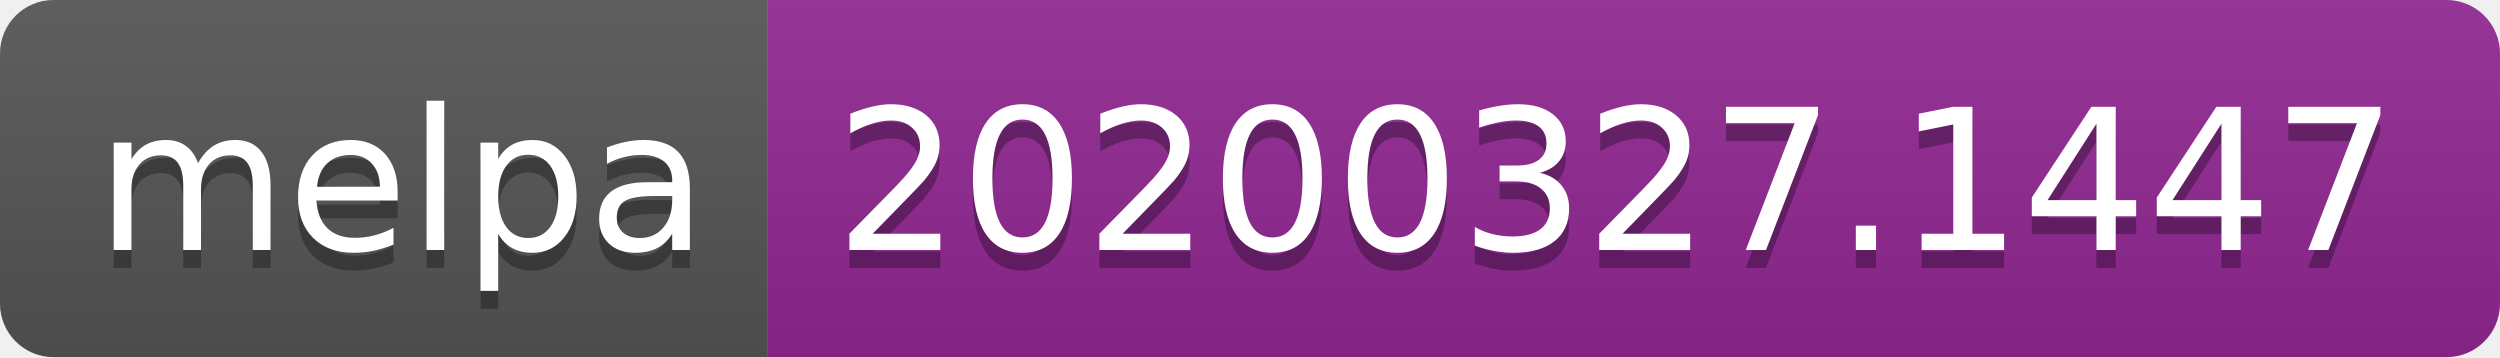
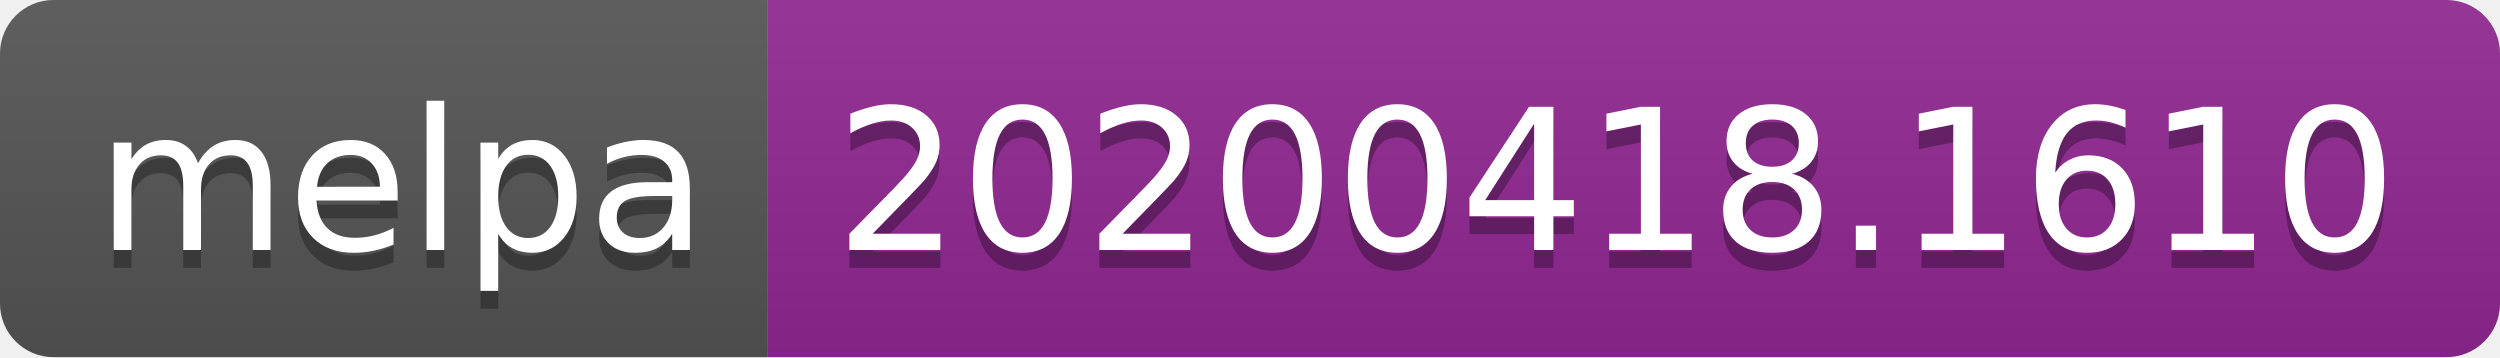
<svg xmlns="http://www.w3.org/2000/svg" width="140" height="20">
  <linearGradient id="b" x2="0" y2="100%">
    <stop offset="0" stop-color="#bbb" stop-opacity=".1" />
    <stop offset="1" stop-opacity=".1" />
  </linearGradient>
  <clipPath id="a">
    <rect width="140" height="20" rx="3" fill="#fff" />
  </clipPath>
  <g clip-path="url(#a)">
    <path fill="#555" d="M0 0h43v20H0z" />
    <path fill="#922793" d="M43 0h97v20H43z" />
    <path fill="url(#b)" d="M0 0h140v20H0z" />
  </g>
  <g fill="#fff" text-anchor="middle" font-family="DejaVu Sans,Verdana,Geneva,sans-serif" font-size="110">
    <text x="225" y="150" fill="#010101" fill-opacity=".3" transform="scale(.1)" textLength="330">melpa</text>
    <text x="225" y="140" transform="scale(.1)" textLength="330">melpa</text>
-     <text x="905" y="150" fill="#010101" fill-opacity=".3" transform="scale(.1)" textLength="870">20200327.1447</text>
-     <text x="905" y="140" transform="scale(.1)" textLength="870">20200327.1447</text>
+     <text x="905" y="150" fill="#010101" fill-opacity=".3" transform="scale(.1)" textLength="870">20200418.1610</text>
+     <text x="905" y="140" transform="scale(.1)" textLength="870">20200418.1610</text>
  </g>
</svg>
